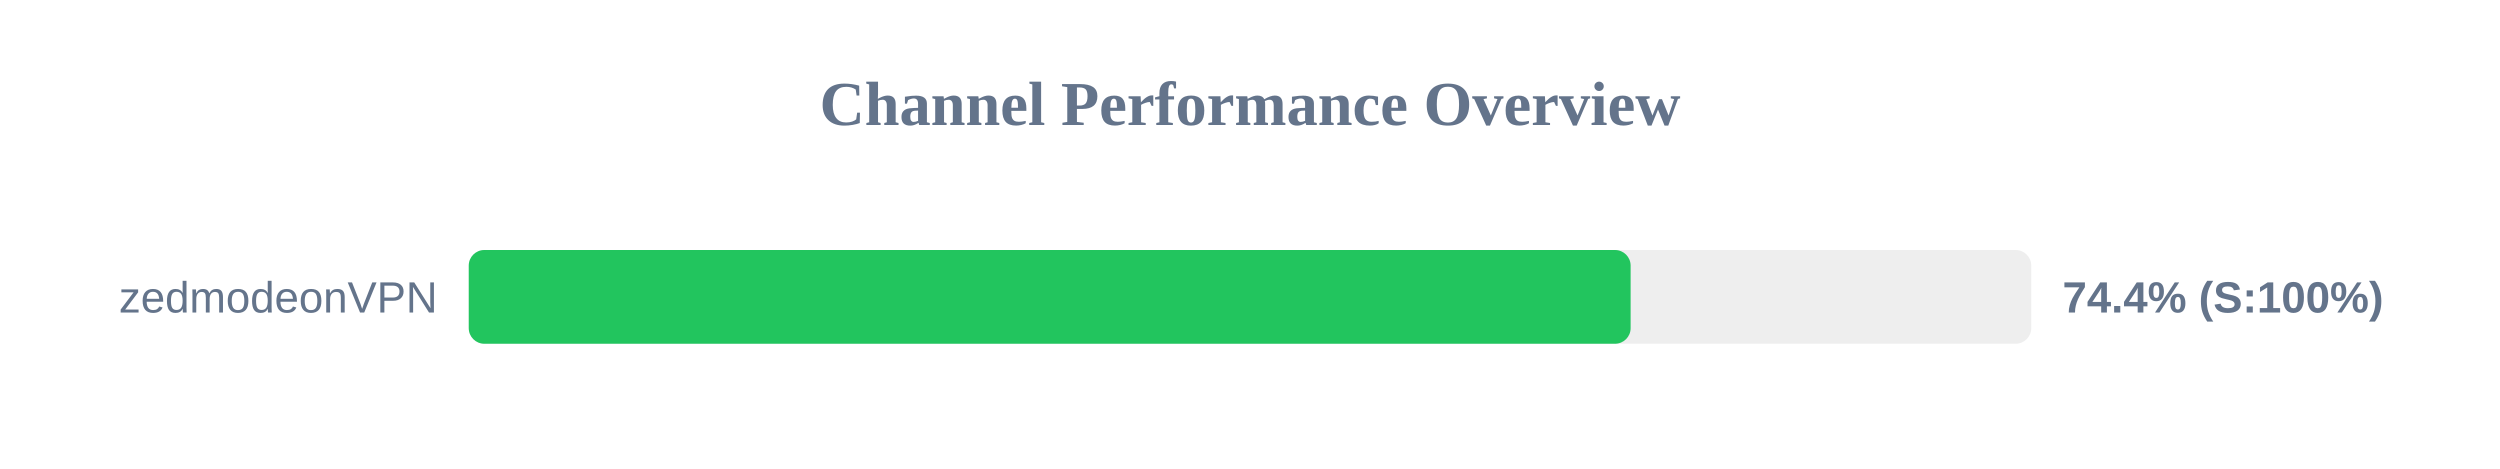
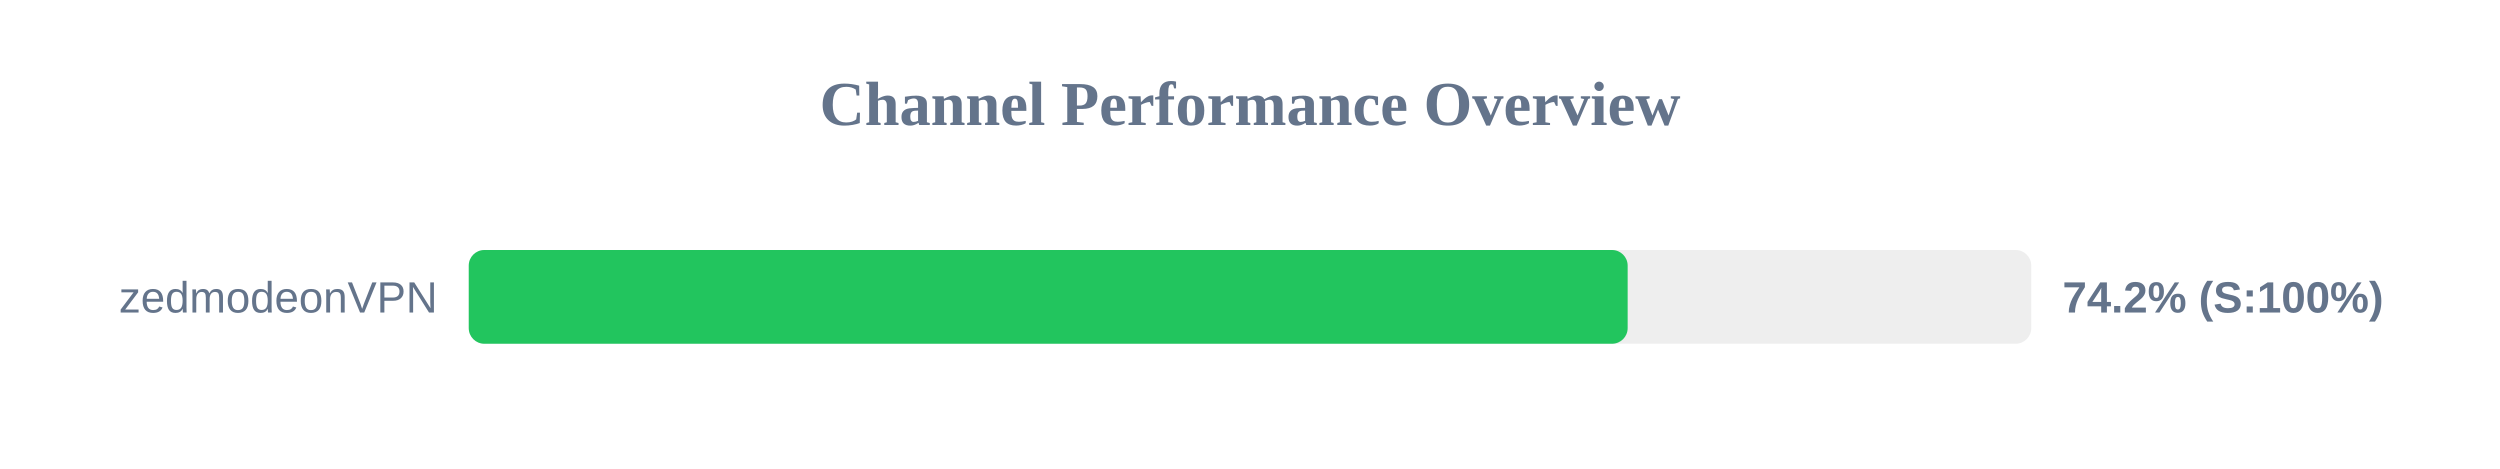
<svg xmlns="http://www.w3.org/2000/svg" width="800" height="150" version="1.1">
  <style>
        .row { font: 14px Arial; fill: #64748b; }
        .score { font: bold 14px Arial; fill: #64748b; }
    </style>
  <text x="400" y="40" text-anchor="middle" font-size="20px" font-weight="bold" fill="#64748b">Channel Performance Overview</text>
  <rect x="150" y="80" width="500" height="30" fill="#eee" rx="5" />
-   <rect x="150" y="80" width="371.8" height="30" fill="#22c55e" rx="5" />
+   <rect x="150" y="80" width="370.85" height="30" fill="#22c55e" rx="5" />
  <text x="140" y="100" text-anchor="end" class="row">zedmodeonVPN</text>
-   <text x="660" y="100" text-anchor="start" class="score">74.4% (S:100%)</text>
+   <text x="660" y="100" text-anchor="start" class="score">74.2% (S:100%)</text>
</svg>
